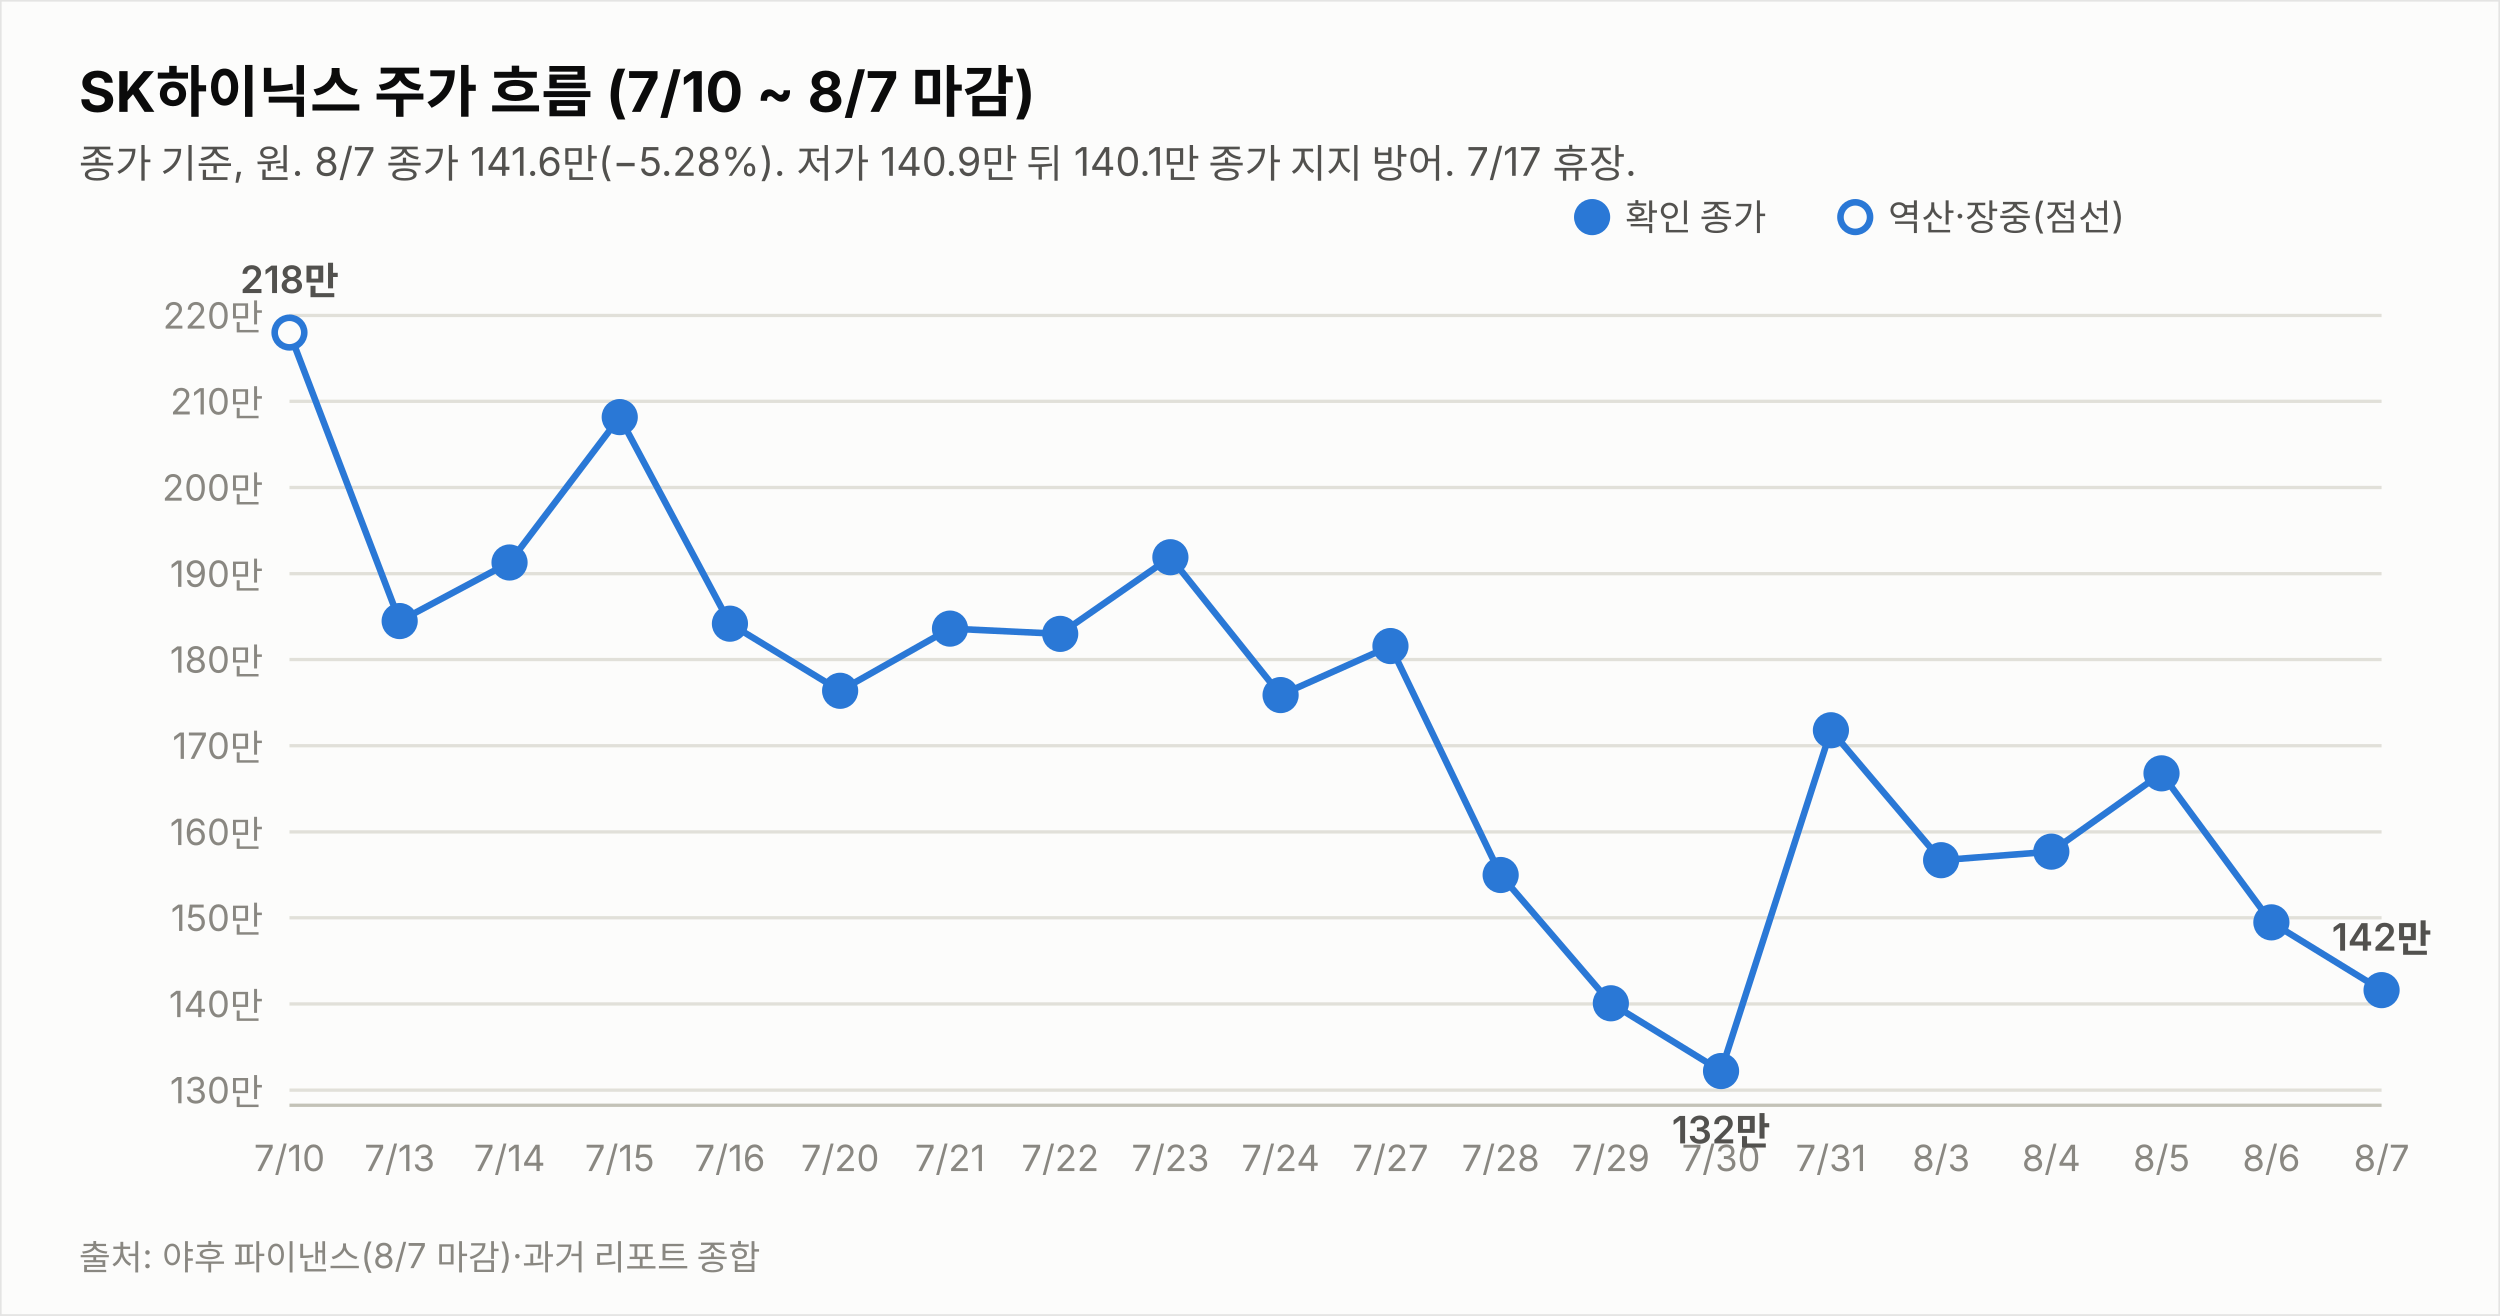
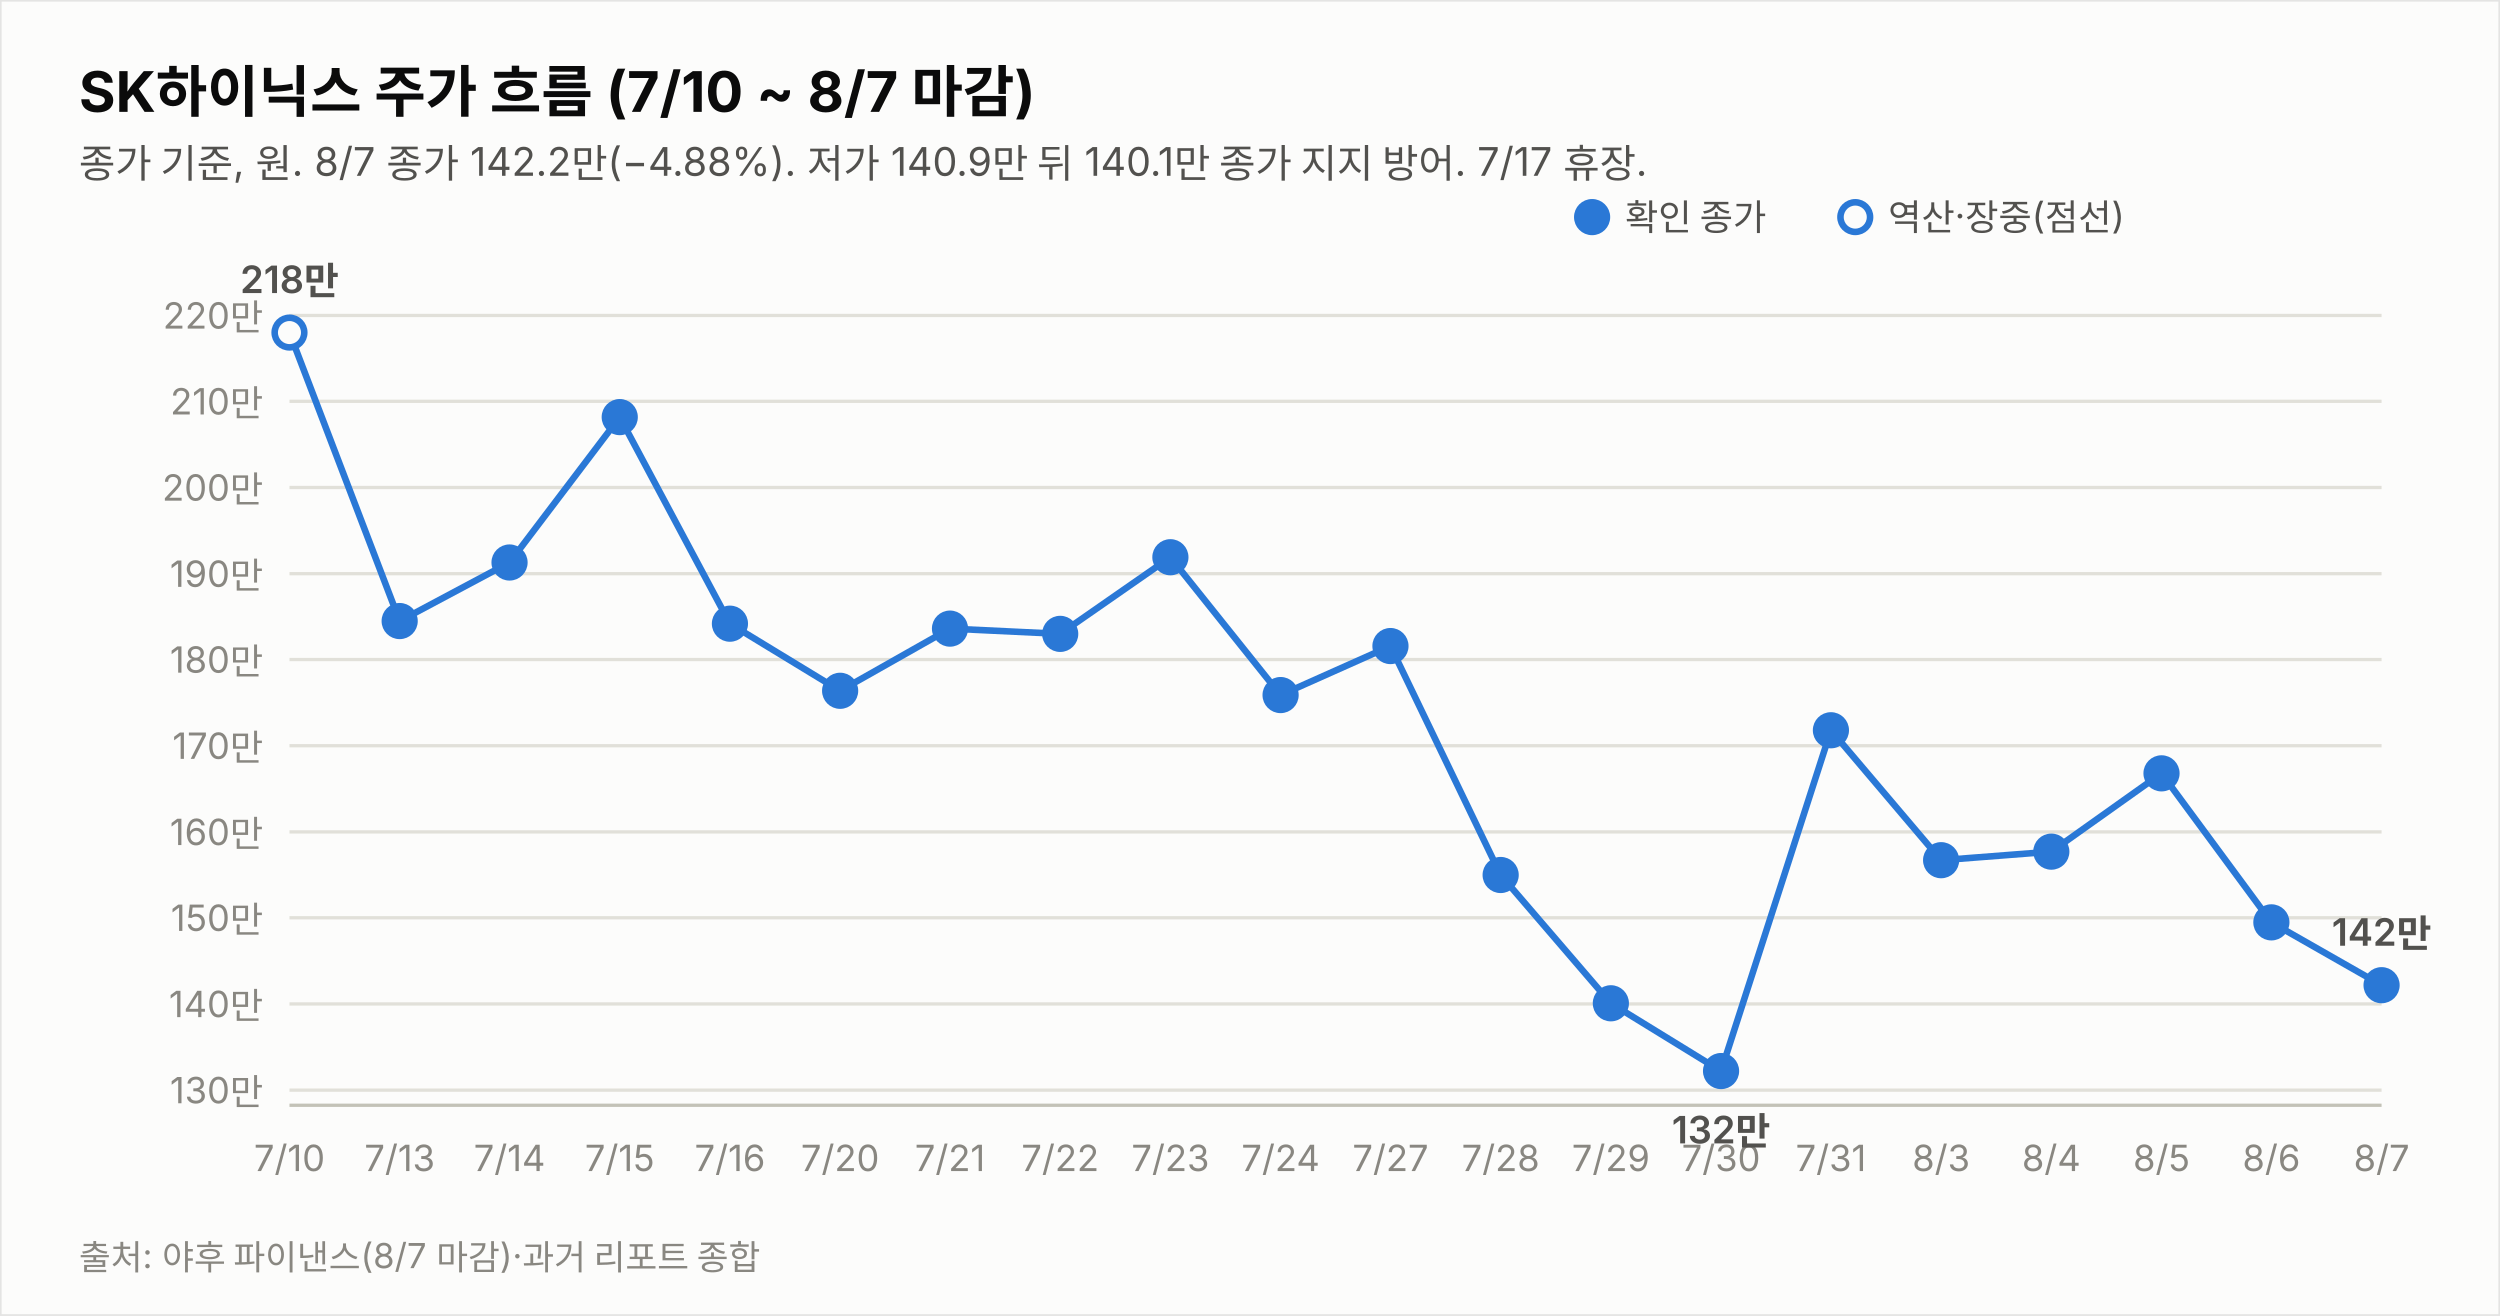
<svg xmlns="http://www.w3.org/2000/svg" width="760" height="400" viewBox="0 0 760 400" font-family="system-ui,-apple-system,&quot;Segoe UI&quot;,&quot;Malgun Gothic&quot;,&quot;Apple SD Gothic Neo&quot;,sans-serif">
  <rect width="760" height="400" fill="#fcfcfb" stroke="rgba(11,11,11,0.10)" />
  <text x="24" y="34" font-size="17" font-weight="700" fill="#0b0b0b">SK하이닉스 주가 흐름 (7/10 ~ 8/7 마감)</text>
-   <text x="24" y="54" font-size="12" fill="#52514e">종가 기준, 원. 8/7 종가 141.6만(−5.28%). 저가 140.9만 뒤 140.1만 종가 지지 방어. 7/17 휴장.</text>
+   <text x="24" y="54" font-size="12" fill="#52514e">종가 기준, 원. 8/7 종가 142.2만(−4.88%). 저가 140.9만 뒤 140.1만 종가 지지 방어. 7/17 휴장.</text>
  <line x1="88" y1="331.4" x2="724" y2="331.4" stroke="#e1e0d9" stroke-width="1" />
  <text x="80" y="335.4" font-size="11" fill="#898781" text-anchor="end" style="font-variant-numeric:tabular-nums">130만</text>
  <line x1="88" y1="305.2" x2="724" y2="305.2" stroke="#e1e0d9" stroke-width="1" />
  <text x="80" y="309.2" font-size="11" fill="#898781" text-anchor="end" style="font-variant-numeric:tabular-nums">140만</text>
  <line x1="88" y1="279.0" x2="724" y2="279.0" stroke="#e1e0d9" stroke-width="1" />
  <text x="80" y="283.0" font-size="11" fill="#898781" text-anchor="end" style="font-variant-numeric:tabular-nums">150만</text>
  <line x1="88" y1="252.9" x2="724" y2="252.9" stroke="#e1e0d9" stroke-width="1" />
  <text x="80" y="256.9" font-size="11" fill="#898781" text-anchor="end" style="font-variant-numeric:tabular-nums">160만</text>
  <line x1="88" y1="226.7" x2="724" y2="226.7" stroke="#e1e0d9" stroke-width="1" />
  <text x="80" y="230.7" font-size="11" fill="#898781" text-anchor="end" style="font-variant-numeric:tabular-nums">170만</text>
  <line x1="88" y1="200.5" x2="724" y2="200.5" stroke="#e1e0d9" stroke-width="1" />
  <text x="80" y="204.5" font-size="11" fill="#898781" text-anchor="end" style="font-variant-numeric:tabular-nums">180만</text>
  <line x1="88" y1="174.4" x2="724" y2="174.4" stroke="#e1e0d9" stroke-width="1" />
  <text x="80" y="178.4" font-size="11" fill="#898781" text-anchor="end" style="font-variant-numeric:tabular-nums">190만</text>
  <line x1="88" y1="148.2" x2="724" y2="148.2" stroke="#e1e0d9" stroke-width="1" />
  <text x="80" y="152.2" font-size="11" fill="#898781" text-anchor="end" style="font-variant-numeric:tabular-nums">200만</text>
  <line x1="88" y1="122.0" x2="724" y2="122.0" stroke="#e1e0d9" stroke-width="1" />
  <text x="80" y="126.0" font-size="11" fill="#898781" text-anchor="end" style="font-variant-numeric:tabular-nums">210만</text>
  <line x1="88" y1="95.9" x2="724" y2="95.9" stroke="#e1e0d9" stroke-width="1" />
  <text x="80" y="99.9" font-size="11" fill="#898781" text-anchor="end" style="font-variant-numeric:tabular-nums">220만</text>
  <line x1="88" y1="336" x2="724" y2="336" stroke="#c3c2b7" stroke-width="1" />
-   <path d="M88.0,101.1 L121.5,188.8 L154.9,171.0 L188.4,126.8 L221.9,189.6 L255.4,210.0 L288.8,191.1 L322.3,192.7 L355.8,169.4 L389.3,211.3 L422.7,196.4 L456.2,266.0 L489.7,305.0 L523.2,325.6 L556.6,222.0 L590.1,261.5 L623.6,258.9 L657.1,235.1 L690.5,280.4 L724.0,301.0" fill="none" stroke="#2a78d6" stroke-width="2" />
+   <path d="M88.0,101.1 L121.5,188.8 L154.9,171.0 L188.4,126.8 L221.9,189.6 L255.4,210.0 L288.8,191.1 L322.3,192.7 L355.8,169.4 L389.3,211.3 L422.7,196.4 L456.2,266.0 L489.7,305.0 L523.2,325.6 L556.6,222.0 L590.1,261.5 L623.6,258.9 L657.1,235.1 L690.5,280.4 L724.0,299.5" fill="none" stroke="#2a78d6" stroke-width="2" />
  <circle cx="88.0" cy="101.1" r="4.5" fill="#fcfcfb" stroke="#2a78d6" stroke-width="2" />
  <text x="88.0" y="356" font-size="11" fill="#898781" text-anchor="middle">7/10</text>
  <text x="88.0" y="89.1" font-size="11.5" font-weight="600" fill="#52514e" text-anchor="middle" style="font-variant-numeric:tabular-nums">218만</text>
  <circle cx="121.5" cy="188.8" r="4.5" fill="#2a78d6" stroke="#2a78d6" stroke-width="2" />
  <text x="121.5" y="356" font-size="11" fill="#898781" text-anchor="middle">7/13</text>
  <circle cx="154.9" cy="171.0" r="4.5" fill="#2a78d6" stroke="#2a78d6" stroke-width="2" />
  <text x="154.9" y="356" font-size="11" fill="#898781" text-anchor="middle">7/14</text>
  <circle cx="188.4" cy="126.8" r="4.5" fill="#2a78d6" stroke="#2a78d6" stroke-width="2" />
  <text x="188.4" y="356" font-size="11" fill="#898781" text-anchor="middle">7/15</text>
  <circle cx="221.9" cy="189.6" r="4.5" fill="#2a78d6" stroke="#2a78d6" stroke-width="2" />
  <text x="221.9" y="356" font-size="11" fill="#898781" text-anchor="middle">7/16</text>
  <circle cx="255.4" cy="210.0" r="4.5" fill="#2a78d6" stroke="#2a78d6" stroke-width="2" />
  <text x="255.4" y="356" font-size="11" fill="#898781" text-anchor="middle">7/20</text>
  <circle cx="288.8" cy="191.1" r="4.5" fill="#2a78d6" stroke="#2a78d6" stroke-width="2" />
  <text x="288.8" y="356" font-size="11" fill="#898781" text-anchor="middle">7/21</text>
  <circle cx="322.3" cy="192.7" r="4.5" fill="#2a78d6" stroke="#2a78d6" stroke-width="2" />
  <text x="322.3" y="356" font-size="11" fill="#898781" text-anchor="middle">7/22</text>
  <circle cx="355.8" cy="169.4" r="4.5" fill="#2a78d6" stroke="#2a78d6" stroke-width="2" />
  <text x="355.8" y="356" font-size="11" fill="#898781" text-anchor="middle">7/23</text>
  <circle cx="389.3" cy="211.3" r="4.5" fill="#2a78d6" stroke="#2a78d6" stroke-width="2" />
  <text x="389.3" y="356" font-size="11" fill="#898781" text-anchor="middle">7/24</text>
  <circle cx="422.7" cy="196.4" r="4.5" fill="#2a78d6" stroke="#2a78d6" stroke-width="2" />
  <text x="422.7" y="356" font-size="11" fill="#898781" text-anchor="middle">7/27</text>
  <circle cx="456.2" cy="266.0" r="4.5" fill="#2a78d6" stroke="#2a78d6" stroke-width="2" />
  <text x="456.2" y="356" font-size="11" fill="#898781" text-anchor="middle">7/28</text>
  <circle cx="489.7" cy="305.0" r="4.5" fill="#2a78d6" stroke="#2a78d6" stroke-width="2" />
  <text x="489.7" y="356" font-size="11" fill="#898781" text-anchor="middle">7/29</text>
  <circle cx="523.2" cy="325.6" r="4.5" fill="#2a78d6" stroke="#2a78d6" stroke-width="2" />
  <text x="523.2" y="356" font-size="11" fill="#898781" text-anchor="middle">7/30</text>
  <text x="523.2" y="347.6" font-size="11.5" font-weight="600" fill="#52514e" text-anchor="middle" style="font-variant-numeric:tabular-nums">132만</text>
  <circle cx="556.6" cy="222.0" r="4.5" fill="#2a78d6" stroke="#2a78d6" stroke-width="2" />
  <text x="556.6" y="356" font-size="11" fill="#898781" text-anchor="middle">7/31</text>
  <circle cx="590.1" cy="261.5" r="4.5" fill="#2a78d6" stroke="#2a78d6" stroke-width="2" />
  <text x="590.1" y="356" font-size="11" fill="#898781" text-anchor="middle">8/3</text>
  <circle cx="623.6" cy="258.9" r="4.5" fill="#2a78d6" stroke="#2a78d6" stroke-width="2" />
  <text x="623.6" y="356" font-size="11" fill="#898781" text-anchor="middle">8/4</text>
  <circle cx="657.1" cy="235.1" r="4.5" fill="#2a78d6" stroke="#2a78d6" stroke-width="2" />
  <text x="657.1" y="356" font-size="11" fill="#898781" text-anchor="middle">8/5</text>
  <circle cx="690.5" cy="280.4" r="4.5" fill="#2a78d6" stroke="#2a78d6" stroke-width="2" />
  <text x="690.5" y="356" font-size="11" fill="#898781" text-anchor="middle">8/6</text>
-   <circle cx="724.0" cy="301.0" r="4.5" fill="#2a78d6" stroke="#2a78d6" stroke-width="2" />
+   <circle cx="724.0" cy="299.5" r="4.5" fill="#2a78d6" stroke="#2a78d6" stroke-width="2" />
  <text x="724.0" y="356" font-size="11" fill="#898781" text-anchor="middle">8/7</text>
-   <text x="724.0" y="289.0" font-size="11.5" font-weight="600" fill="#52514e" text-anchor="middle" style="font-variant-numeric:tabular-nums">142만</text>
+   <text x="724.0" y="287.5" font-size="11.5" font-weight="600" fill="#52514e" text-anchor="middle" style="font-variant-numeric:tabular-nums">142만</text>
  <circle cx="484" cy="66" r="4.5" fill="#2a78d6" stroke="#2a78d6" stroke-width="2" />
  <text x="494" y="70" font-size="11" fill="#52514e">확인 종가</text>
  <circle cx="564" cy="66" r="4.5" fill="#fcfcfb" stroke="#2a78d6" stroke-width="2" />
  <text x="574" y="70" font-size="11" fill="#52514e">역산·장중(점선)</text>
  <text x="24" y="386" font-size="10.5" fill="#898781">출처: 야후 파이낸스(8/7 마감)·과거 리포트 종합</text>
</svg>
